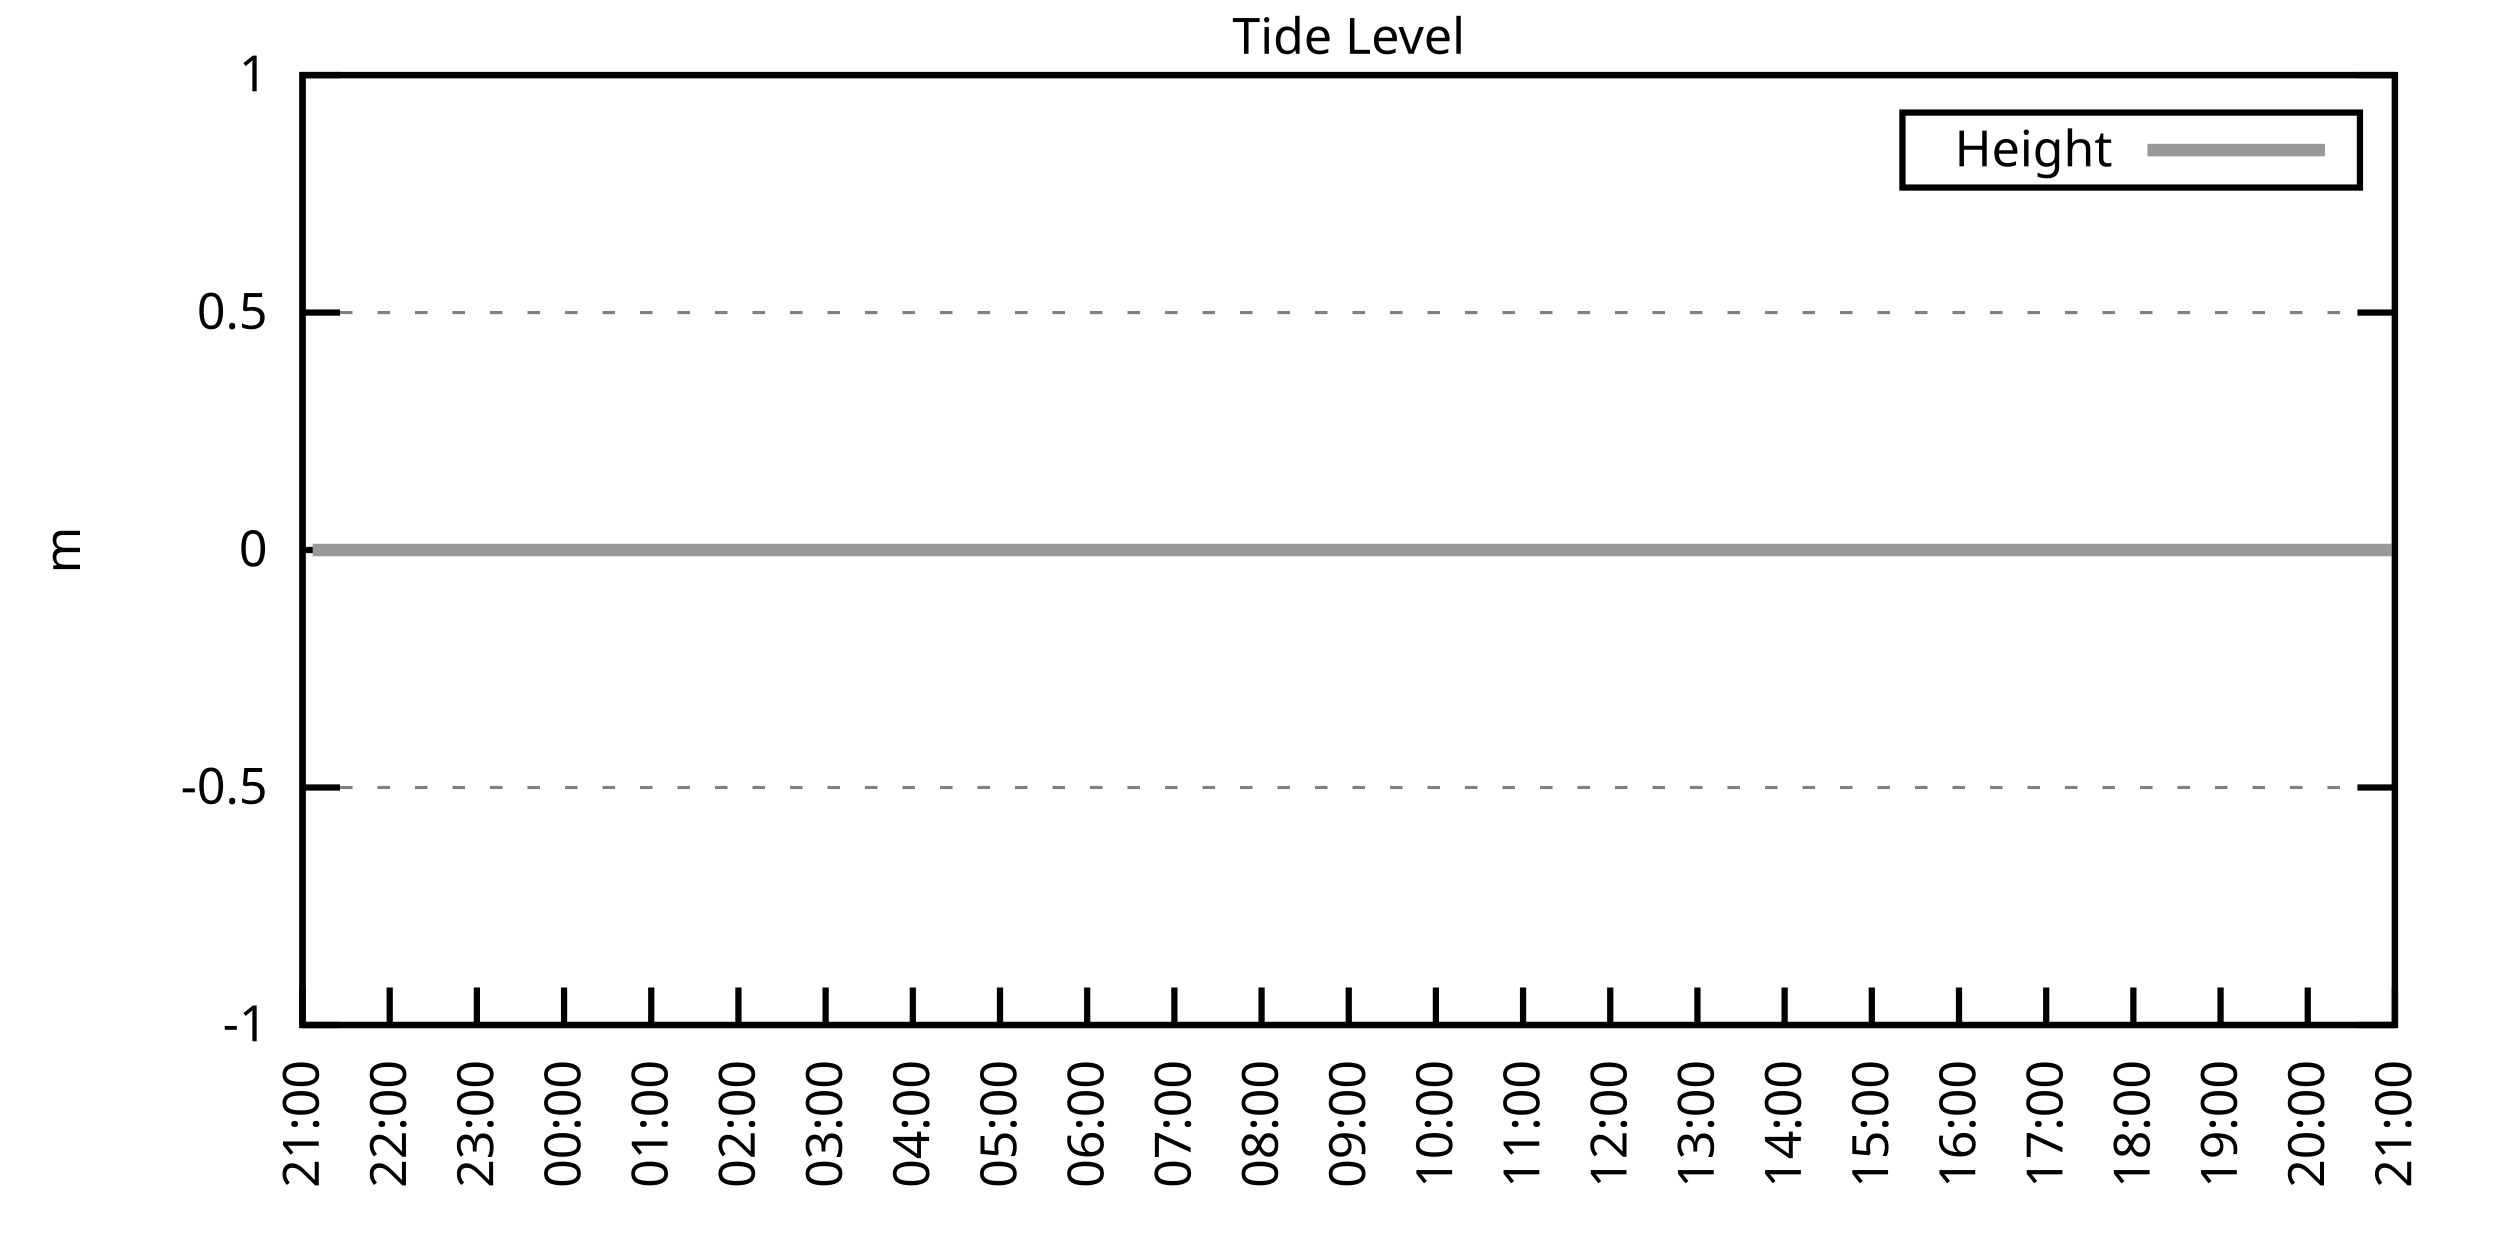
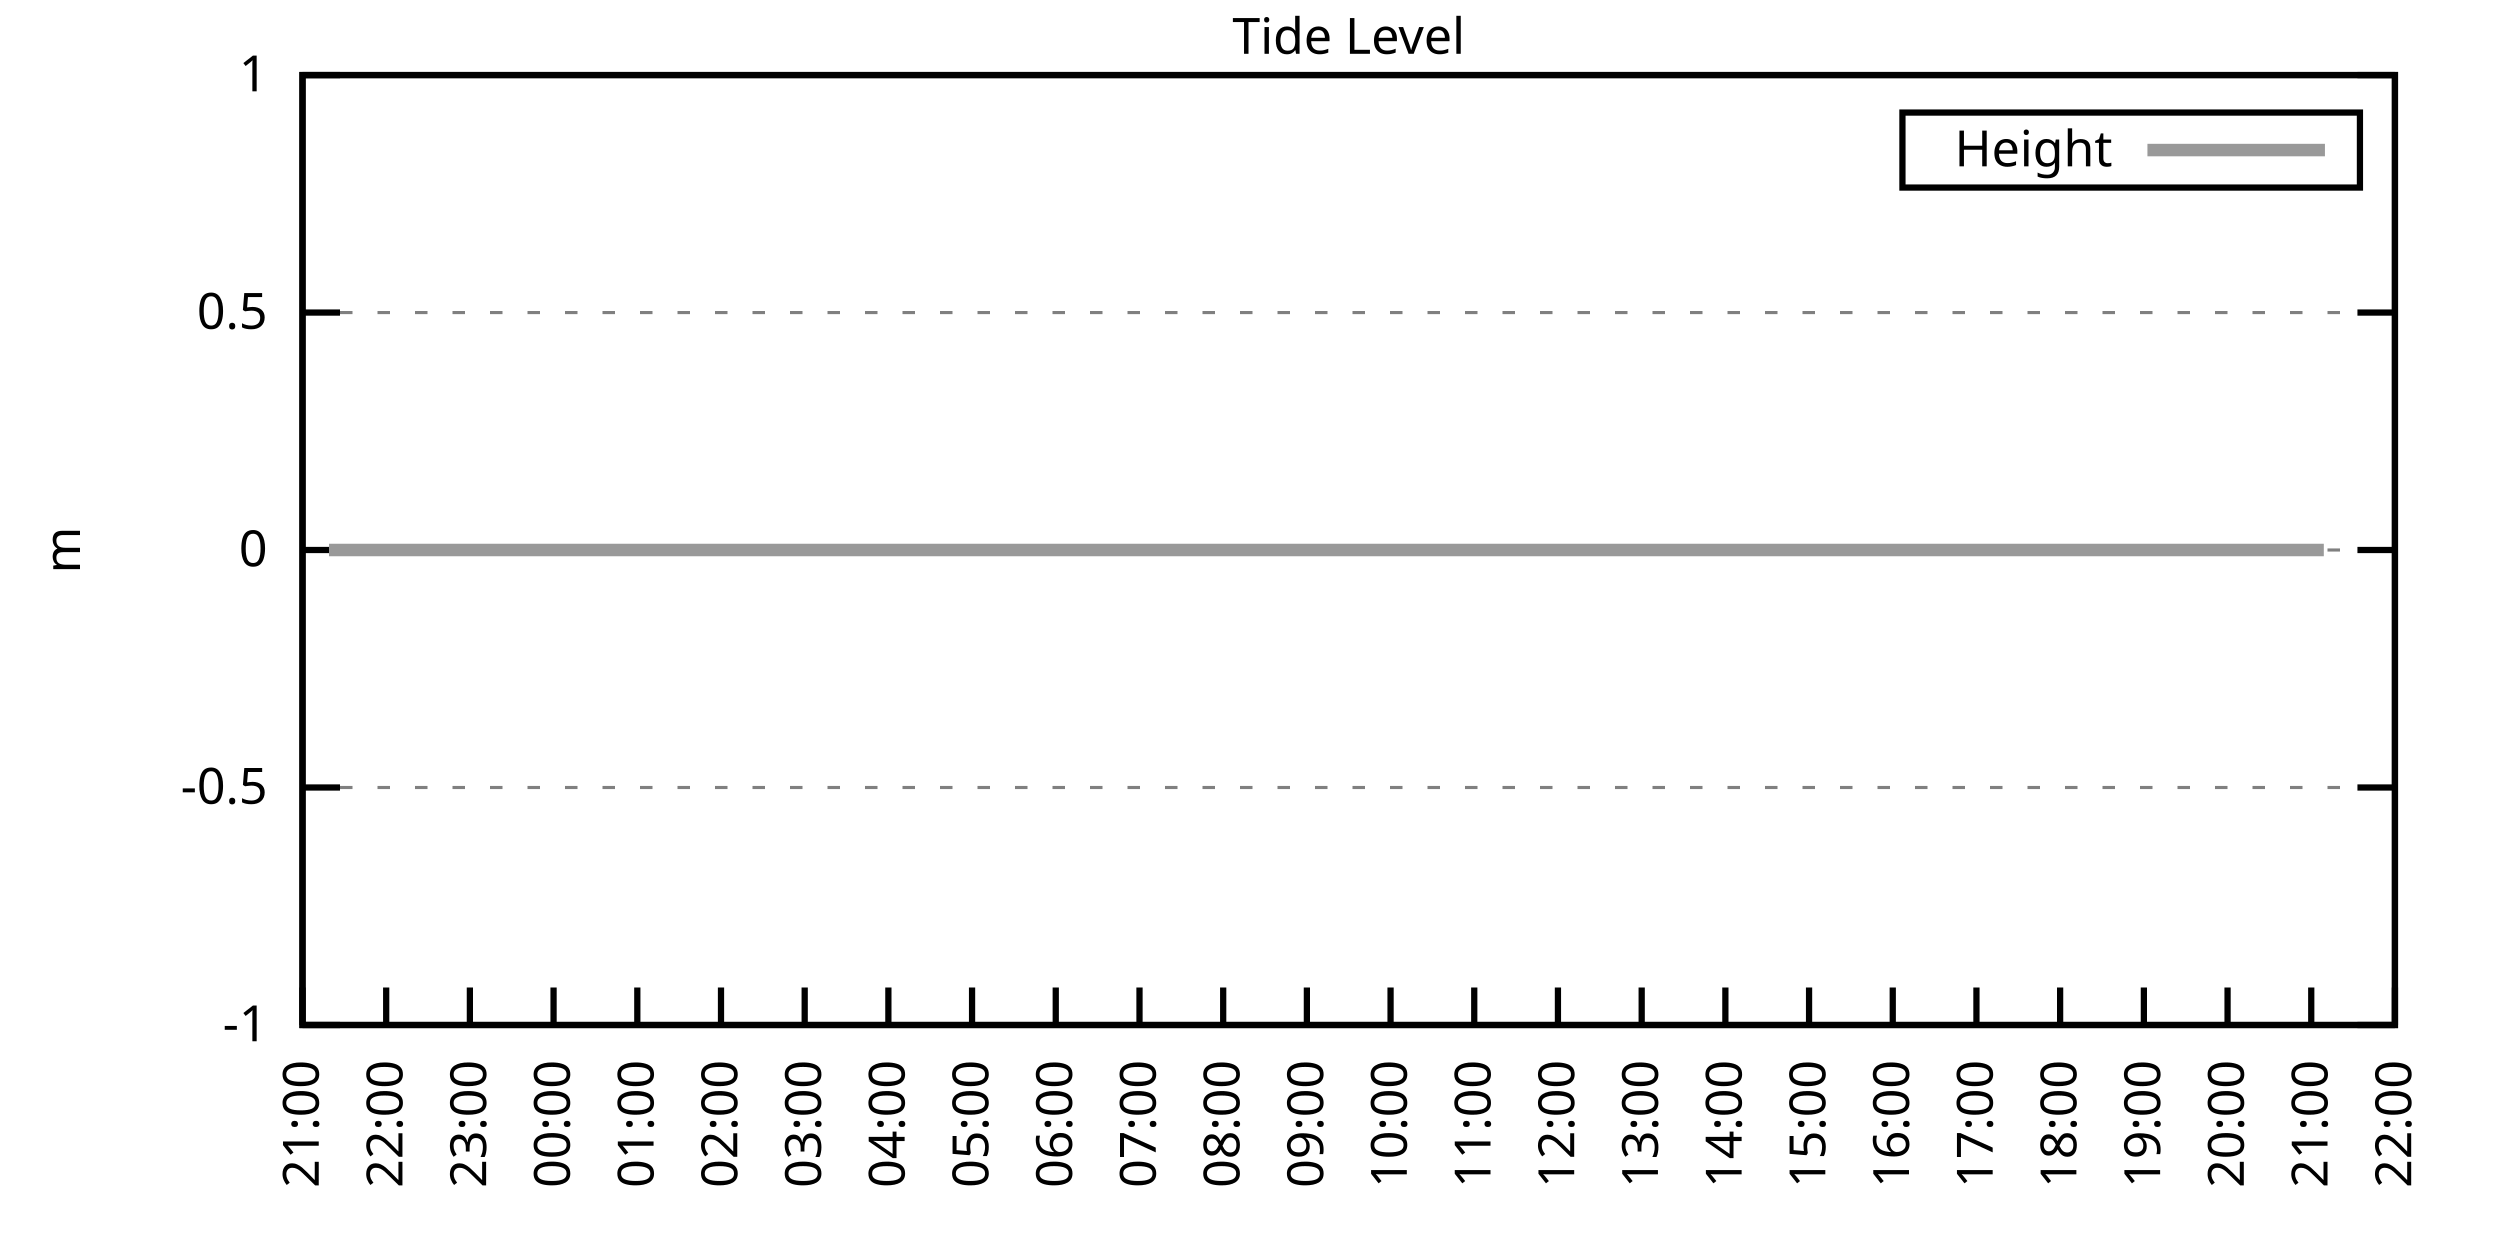
<svg xmlns="http://www.w3.org/2000/svg" xmlns:xlink="http://www.w3.org/1999/xlink" width="400" height="200" viewBox="0 0 400 200">
  <g id="gnuplot_canvas">
    <rect x="0" y="0" width="400" height="200" fill="none" />
    <defs>
      <circle id="gpDot" r="0.5" stroke-width="0.5" stroke="currentColor" />
      <path id="gpPt0" stroke-width="0.333" stroke="currentColor" d="M-1,0 h2 M0,-1 v2" />
      <path id="gpPt1" stroke-width="0.333" stroke="currentColor" d="M-1,-1 L1,1 M1,-1 L-1,1" />
      <path id="gpPt2" stroke-width="0.333" stroke="currentColor" d="M-1,0 L1,0 M0,-1 L0,1 M-1,-1 L1,1 M-1,1 L1,-1" />
      <rect id="gpPt3" stroke-width="0.333" stroke="currentColor" x="-1" y="-1" width="2" height="2" />
      <rect id="gpPt4" stroke-width="0.333" stroke="currentColor" fill="currentColor" x="-1" y="-1" width="2" height="2" />
      <circle id="gpPt5" stroke-width="0.333" stroke="currentColor" cx="0" cy="0" r="1" />
      <use xlink:href="#gpPt5" id="gpPt6" fill="currentColor" stroke="none" />
      <path id="gpPt7" stroke-width="0.333" stroke="currentColor" d="M0,-1.33 L-1.33,0.67 L1.33,0.67 z" />
      <use xlink:href="#gpPt7" id="gpPt8" fill="currentColor" stroke="none" />
      <use xlink:href="#gpPt7" id="gpPt9" stroke="currentColor" transform="rotate(180)" />
      <use xlink:href="#gpPt9" id="gpPt10" fill="currentColor" stroke="none" />
      <use xlink:href="#gpPt3" id="gpPt11" stroke="currentColor" transform="rotate(45)" />
      <use xlink:href="#gpPt11" id="gpPt12" fill="currentColor" stroke="none" />
      <path id="gpPt13" stroke-width="0.333" stroke="currentColor" d="M0,1.330 L1.265,0.411 L0.782,-1.067 L-0.782,-1.076 L-1.265,0.411 z" />
      <use xlink:href="#gpPt13" id="gpPt14" fill="currentColor" stroke="none" />
      <filter id="textbox" filterUnits="objectBoundingBox" x="0" y="0" height="1" width="1">
        <feFlood flood-color="white" flood-opacity="1" result="bgnd" />
        <feComposite in="SourceGraphic" in2="bgnd" operator="atop" />
      </filter>
      <filter id="greybox" filterUnits="objectBoundingBox" x="0" y="0" height="1" width="1">
        <feFlood flood-color="lightgrey" flood-opacity="1" result="grey" />
        <feComposite in="SourceGraphic" in2="grey" operator="atop" />
      </filter>
    </defs>
    <g fill="none" color="white" stroke="currentColor" stroke-width="1.00" stroke-linecap="butt" stroke-linejoin="miter">
</g>
    <g fill="none" color="black" stroke="currentColor" stroke-width="1.00" stroke-linecap="butt" stroke-linejoin="miter">
      <g stroke="none" shape-rendering="crispEdges">
        <polygon fill="rgb(255, 255, 255)" points="48.40,164.00 383.18,164.00 383.18,12.02 48.40,12.02 " />
      </g>
    </g>
    <g fill="none" color="black" stroke="currentColor" stroke-width="1.00" stroke-linecap="butt" stroke-linejoin="miter">
</g>
    <g fill="none" color="black" stroke="black" stroke-width="0.50" stroke-linecap="butt" stroke-linejoin="miter">
</g>
    <g fill="none" color="gray" stroke="currentColor" stroke-width="0.50" stroke-linecap="butt" stroke-linejoin="miter">
      <path stroke="gray" stroke-dasharray="2,4" class="gridline" d="M48.40,164.00 L383.19,164.00  " />
    </g>
    <g fill="none" color="gray" stroke="gray" stroke-width="1.00" stroke-linecap="butt" stroke-linejoin="miter">
</g>
    <g fill="none" color="black" stroke="currentColor" stroke-width="1.00" stroke-linecap="butt" stroke-linejoin="miter">
      <path stroke="black" d="M48.40,164.00 L54.40,164.00 M383.19,164.00 L377.19,164.00  " />
      <g transform="translate(42.80,166.60)" stroke="none" fill="black" font-family="Sans" font-size="8.00" text-anchor="end">
        <text>
          <tspan font-family="Sans">-1</tspan>
        </text>
      </g>
    </g>
    <g fill="none" color="black" stroke="currentColor" stroke-width="1.00" stroke-linecap="butt" stroke-linejoin="miter">
</g>
    <g fill="none" color="black" stroke="black" stroke-width="0.50" stroke-linecap="butt" stroke-linejoin="miter">
</g>
    <g fill="none" color="gray" stroke="currentColor" stroke-width="0.50" stroke-linecap="butt" stroke-linejoin="miter">
      <path stroke="gray" stroke-dasharray="2,4" class="gridline" d="M48.40,126.00 L383.19,126.00  " />
    </g>
    <g fill="none" color="gray" stroke="gray" stroke-width="1.00" stroke-linecap="butt" stroke-linejoin="miter">
</g>
    <g fill="none" color="black" stroke="currentColor" stroke-width="1.00" stroke-linecap="butt" stroke-linejoin="miter">
      <path stroke="black" d="M48.40,126.00 L54.40,126.00 M383.19,126.00 L377.19,126.00  " />
      <g transform="translate(42.80,128.60)" stroke="none" fill="black" font-family="Sans" font-size="8.00" text-anchor="end">
        <text>
          <tspan font-family="Sans">-0.5</tspan>
        </text>
      </g>
    </g>
    <g fill="none" color="black" stroke="currentColor" stroke-width="1.00" stroke-linecap="butt" stroke-linejoin="miter">
</g>
    <g fill="none" color="black" stroke="black" stroke-width="0.50" stroke-linecap="butt" stroke-linejoin="miter">
</g>
    <g fill="none" color="gray" stroke="currentColor" stroke-width="0.50" stroke-linecap="butt" stroke-linejoin="miter">
      <path stroke="gray" stroke-dasharray="2,4" class="gridline" d="M48.40,88.00 L383.19,88.00  " />
    </g>
    <g fill="none" color="gray" stroke="gray" stroke-width="1.00" stroke-linecap="butt" stroke-linejoin="miter">
</g>
    <g fill="none" color="black" stroke="currentColor" stroke-width="1.00" stroke-linecap="butt" stroke-linejoin="miter">
      <path stroke="black" d="M48.40,88.00 L54.40,88.00 M383.19,88.00 L377.19,88.00  " />
      <g transform="translate(42.80,90.60)" stroke="none" fill="black" font-family="Sans" font-size="8.00" text-anchor="end">
        <text>
          <tspan font-family="Sans"> 0</tspan>
        </text>
      </g>
    </g>
    <g fill="none" color="black" stroke="currentColor" stroke-width="1.00" stroke-linecap="butt" stroke-linejoin="miter">
</g>
    <g fill="none" color="black" stroke="black" stroke-width="0.50" stroke-linecap="butt" stroke-linejoin="miter">
</g>
    <g fill="none" color="gray" stroke="currentColor" stroke-width="0.50" stroke-linecap="butt" stroke-linejoin="miter">
      <path stroke="gray" stroke-dasharray="2,4" class="gridline" d="M48.40,50.01 L383.19,50.01  " />
    </g>
    <g fill="none" color="gray" stroke="gray" stroke-width="1.00" stroke-linecap="butt" stroke-linejoin="miter">
</g>
    <g fill="none" color="black" stroke="currentColor" stroke-width="1.00" stroke-linecap="butt" stroke-linejoin="miter">
      <path stroke="black" d="M48.40,50.01 L54.40,50.01 M383.19,50.01 L377.19,50.01  " />
      <g transform="translate(42.80,52.61)" stroke="none" fill="black" font-family="Sans" font-size="8.00" text-anchor="end">
        <text>
          <tspan font-family="Sans"> 0.5</tspan>
        </text>
      </g>
    </g>
    <g fill="none" color="black" stroke="currentColor" stroke-width="1.00" stroke-linecap="butt" stroke-linejoin="miter">
</g>
    <g fill="none" color="black" stroke="black" stroke-width="0.50" stroke-linecap="butt" stroke-linejoin="miter">
</g>
    <g fill="none" color="gray" stroke="currentColor" stroke-width="0.50" stroke-linecap="butt" stroke-linejoin="miter">
      <path stroke="gray" stroke-dasharray="2,4" class="gridline" d="M48.40,12.01 L383.19,12.01  " />
    </g>
    <g fill="none" color="gray" stroke="gray" stroke-width="1.00" stroke-linecap="butt" stroke-linejoin="miter">
</g>
    <g fill="none" color="black" stroke="currentColor" stroke-width="1.00" stroke-linecap="butt" stroke-linejoin="miter">
      <path stroke="black" d="M48.40,12.01 L54.40,12.01 M383.19,12.01 L377.19,12.01  " />
      <g transform="translate(42.80,14.61)" stroke="none" fill="black" font-family="Sans" font-size="8.00" text-anchor="end">
        <text>
          <tspan font-family="Sans"> 1</tspan>
        </text>
      </g>
    </g>
    <g fill="none" color="black" stroke="currentColor" stroke-width="1.00" stroke-linecap="butt" stroke-linejoin="miter">
      <path stroke="black" d="M48.40,164.00 L48.40,158.00  " />
      <g transform="translate(51.00,169.60) rotate(270.00)" stroke="none" fill="black" font-family="Sans" font-size="8.00" text-anchor="end">
        <text>
          <tspan font-family="Sans">21:00</tspan>
        </text>
      </g>
    </g>
    <g fill="none" color="black" stroke="currentColor" stroke-width="1.00" stroke-linecap="butt" stroke-linejoin="miter">
-       <path stroke="black" d="M62.35,164.00 L62.35,158.00  " />
-       <g transform="translate(64.95,169.60) rotate(270.00)" stroke="none" fill="black" font-family="Sans" font-size="8.00" text-anchor="end">
+       <path stroke="black" d="M61.79,164.00 L61.79,158.00  " />
+       <g transform="translate(64.39,169.60) rotate(270.00)" stroke="none" fill="black" font-family="Sans" font-size="8.00" text-anchor="end">
        <text>
          <tspan font-family="Sans">22:00</tspan>
        </text>
      </g>
    </g>
    <g fill="none" color="black" stroke="currentColor" stroke-width="1.00" stroke-linecap="butt" stroke-linejoin="miter">
-       <path stroke="black" d="M76.30,164.00 L76.30,158.00  " />
-       <g transform="translate(78.90,169.60) rotate(270.00)" stroke="none" fill="black" font-family="Sans" font-size="8.00" text-anchor="end">
+       <path stroke="black" d="M75.18,164.00 L75.18,158.00  " />
+       <g transform="translate(77.78,169.60) rotate(270.00)" stroke="none" fill="black" font-family="Sans" font-size="8.00" text-anchor="end">
        <text>
          <tspan font-family="Sans">23:00</tspan>
        </text>
      </g>
    </g>
    <g fill="none" color="black" stroke="currentColor" stroke-width="1.00" stroke-linecap="butt" stroke-linejoin="miter">
-       <path stroke="black" d="M90.25,164.00 L90.25,158.00  " />
-       <g transform="translate(92.85,169.60) rotate(270.00)" stroke="none" fill="black" font-family="Sans" font-size="8.00" text-anchor="end">
+       <path stroke="black" d="M88.57,164.00 L88.57,158.00  " />
+       <g transform="translate(91.17,169.60) rotate(270.00)" stroke="none" fill="black" font-family="Sans" font-size="8.00" text-anchor="end">
        <text>
          <tspan font-family="Sans">00:00</tspan>
        </text>
      </g>
    </g>
    <g fill="none" color="black" stroke="currentColor" stroke-width="1.00" stroke-linecap="butt" stroke-linejoin="miter">
-       <path stroke="black" d="M104.20,164.00 L104.20,158.00  " />
-       <g transform="translate(106.80,169.60) rotate(270.00)" stroke="none" fill="black" font-family="Sans" font-size="8.00" text-anchor="end">
+       <path stroke="black" d="M101.97,164.00 L101.97,158.00  " />
+       <g transform="translate(104.57,169.60) rotate(270.00)" stroke="none" fill="black" font-family="Sans" font-size="8.00" text-anchor="end">
        <text>
          <tspan font-family="Sans">01:00</tspan>
        </text>
      </g>
    </g>
    <g fill="none" color="black" stroke="currentColor" stroke-width="1.00" stroke-linecap="butt" stroke-linejoin="miter">
-       <path stroke="black" d="M118.15,164.00 L118.15,158.00  " />
-       <g transform="translate(120.75,169.60) rotate(270.00)" stroke="none" fill="black" font-family="Sans" font-size="8.00" text-anchor="end">
+       <path stroke="black" d="M115.36,164.00 L115.36,158.00  " />
+       <g transform="translate(117.96,169.60) rotate(270.00)" stroke="none" fill="black" font-family="Sans" font-size="8.00" text-anchor="end">
        <text>
          <tspan font-family="Sans">02:00</tspan>
        </text>
      </g>
    </g>
    <g fill="none" color="black" stroke="currentColor" stroke-width="1.00" stroke-linecap="butt" stroke-linejoin="miter">
-       <path stroke="black" d="M132.10,164.00 L132.10,158.00  " />
-       <g transform="translate(134.70,169.60) rotate(270.00)" stroke="none" fill="black" font-family="Sans" font-size="8.00" text-anchor="end">
+       <path stroke="black" d="M128.75,164.00 L128.75,158.00  " />
+       <g transform="translate(131.35,169.60) rotate(270.00)" stroke="none" fill="black" font-family="Sans" font-size="8.00" text-anchor="end">
        <text>
          <tspan font-family="Sans">03:00</tspan>
        </text>
      </g>
    </g>
    <g fill="none" color="black" stroke="currentColor" stroke-width="1.00" stroke-linecap="butt" stroke-linejoin="miter">
-       <path stroke="black" d="M146.05,164.00 L146.05,158.00  " />
-       <g transform="translate(148.65,169.60) rotate(270.00)" stroke="none" fill="black" font-family="Sans" font-size="8.00" text-anchor="end">
+       <path stroke="black" d="M142.14,164.00 L142.14,158.00  " />
+       <g transform="translate(144.74,169.60) rotate(270.00)" stroke="none" fill="black" font-family="Sans" font-size="8.00" text-anchor="end">
        <text>
          <tspan font-family="Sans">04:00</tspan>
        </text>
      </g>
    </g>
    <g fill="none" color="black" stroke="currentColor" stroke-width="1.00" stroke-linecap="butt" stroke-linejoin="miter">
-       <path stroke="black" d="M160.00,164.00 L160.00,158.00  " />
-       <g transform="translate(162.60,169.60) rotate(270.00)" stroke="none" fill="black" font-family="Sans" font-size="8.00" text-anchor="end">
+       <path stroke="black" d="M155.53,164.00 L155.53,158.00  " />
+       <g transform="translate(158.13,169.60) rotate(270.00)" stroke="none" fill="black" font-family="Sans" font-size="8.00" text-anchor="end">
        <text>
          <tspan font-family="Sans">05:00</tspan>
        </text>
      </g>
    </g>
    <g fill="none" color="black" stroke="currentColor" stroke-width="1.00" stroke-linecap="butt" stroke-linejoin="miter">
-       <path stroke="black" d="M173.95,164.00 L173.95,158.00  " />
-       <g transform="translate(176.55,169.60) rotate(270.00)" stroke="none" fill="black" font-family="Sans" font-size="8.00" text-anchor="end">
+       <path stroke="black" d="M168.92,164.00 L168.92,158.00  " />
+       <g transform="translate(171.52,169.60) rotate(270.00)" stroke="none" fill="black" font-family="Sans" font-size="8.00" text-anchor="end">
        <text>
          <tspan font-family="Sans">06:00</tspan>
        </text>
      </g>
    </g>
    <g fill="none" color="black" stroke="currentColor" stroke-width="1.00" stroke-linecap="butt" stroke-linejoin="miter">
-       <path stroke="black" d="M187.90,164.00 L187.90,158.00  " />
-       <g transform="translate(190.50,169.60) rotate(270.00)" stroke="none" fill="black" font-family="Sans" font-size="8.00" text-anchor="end">
+       <path stroke="black" d="M182.32,164.00 L182.32,158.00  " />
+       <g transform="translate(184.92,169.60) rotate(270.00)" stroke="none" fill="black" font-family="Sans" font-size="8.00" text-anchor="end">
        <text>
          <tspan font-family="Sans">07:00</tspan>
        </text>
      </g>
    </g>
    <g fill="none" color="black" stroke="currentColor" stroke-width="1.00" stroke-linecap="butt" stroke-linejoin="miter">
-       <path stroke="black" d="M201.85,164.00 L201.85,158.00  " />
-       <g transform="translate(204.45,169.60) rotate(270.00)" stroke="none" fill="black" font-family="Sans" font-size="8.00" text-anchor="end">
+       <path stroke="black" d="M195.71,164.00 L195.71,158.00  " />
+       <g transform="translate(198.31,169.60) rotate(270.00)" stroke="none" fill="black" font-family="Sans" font-size="8.00" text-anchor="end">
        <text>
          <tspan font-family="Sans">08:00</tspan>
        </text>
      </g>
    </g>
    <g fill="none" color="black" stroke="currentColor" stroke-width="1.00" stroke-linecap="butt" stroke-linejoin="miter">
-       <path stroke="black" d="M215.80,164.00 L215.80,158.00  " />
-       <g transform="translate(218.40,169.60) rotate(270.00)" stroke="none" fill="black" font-family="Sans" font-size="8.00" text-anchor="end">
+       <path stroke="black" d="M209.10,164.00 L209.10,158.00  " />
+       <g transform="translate(211.70,169.60) rotate(270.00)" stroke="none" fill="black" font-family="Sans" font-size="8.00" text-anchor="end">
        <text>
          <tspan font-family="Sans">09:00</tspan>
        </text>
      </g>
    </g>
    <g fill="none" color="black" stroke="currentColor" stroke-width="1.00" stroke-linecap="butt" stroke-linejoin="miter">
-       <path stroke="black" d="M229.74,164.00 L229.74,158.00  " />
-       <g transform="translate(232.34,169.60) rotate(270.00)" stroke="none" fill="black" font-family="Sans" font-size="8.00" text-anchor="end">
+       <path stroke="black" d="M222.49,164.00 L222.49,158.00  " />
+       <g transform="translate(225.09,169.60) rotate(270.00)" stroke="none" fill="black" font-family="Sans" font-size="8.00" text-anchor="end">
        <text>
          <tspan font-family="Sans">10:00</tspan>
        </text>
      </g>
    </g>
    <g fill="none" color="black" stroke="currentColor" stroke-width="1.00" stroke-linecap="butt" stroke-linejoin="miter">
-       <path stroke="black" d="M243.69,164.00 L243.69,158.00  " />
-       <g transform="translate(246.29,169.60) rotate(270.00)" stroke="none" fill="black" font-family="Sans" font-size="8.00" text-anchor="end">
+       <path stroke="black" d="M235.88,164.00 L235.88,158.00  " />
+       <g transform="translate(238.48,169.60) rotate(270.00)" stroke="none" fill="black" font-family="Sans" font-size="8.00" text-anchor="end">
        <text>
          <tspan font-family="Sans">11:00</tspan>
        </text>
      </g>
    </g>
    <g fill="none" color="black" stroke="currentColor" stroke-width="1.00" stroke-linecap="butt" stroke-linejoin="miter">
-       <path stroke="black" d="M257.64,164.00 L257.64,158.00  " />
-       <g transform="translate(260.24,169.60) rotate(270.00)" stroke="none" fill="black" font-family="Sans" font-size="8.00" text-anchor="end">
+       <path stroke="black" d="M249.27,164.00 L249.27,158.00  " />
+       <g transform="translate(251.87,169.60) rotate(270.00)" stroke="none" fill="black" font-family="Sans" font-size="8.00" text-anchor="end">
        <text>
          <tspan font-family="Sans">12:00</tspan>
        </text>
      </g>
    </g>
    <g fill="none" color="black" stroke="currentColor" stroke-width="1.00" stroke-linecap="butt" stroke-linejoin="miter">
-       <path stroke="black" d="M271.59,164.00 L271.59,158.00  " />
-       <g transform="translate(274.19,169.60) rotate(270.00)" stroke="none" fill="black" font-family="Sans" font-size="8.00" text-anchor="end">
+       <path stroke="black" d="M262.67,164.00 L262.67,158.00  " />
+       <g transform="translate(265.27,169.60) rotate(270.00)" stroke="none" fill="black" font-family="Sans" font-size="8.00" text-anchor="end">
        <text>
          <tspan font-family="Sans">13:00</tspan>
        </text>
      </g>
    </g>
    <g fill="none" color="black" stroke="currentColor" stroke-width="1.00" stroke-linecap="butt" stroke-linejoin="miter">
-       <path stroke="black" d="M285.54,164.00 L285.54,158.00  " />
-       <g transform="translate(288.14,169.60) rotate(270.00)" stroke="none" fill="black" font-family="Sans" font-size="8.00" text-anchor="end">
+       <path stroke="black" d="M276.06,164.00 L276.06,158.00  " />
+       <g transform="translate(278.66,169.60) rotate(270.00)" stroke="none" fill="black" font-family="Sans" font-size="8.00" text-anchor="end">
        <text>
          <tspan font-family="Sans">14:00</tspan>
        </text>
      </g>
    </g>
    <g fill="none" color="black" stroke="currentColor" stroke-width="1.00" stroke-linecap="butt" stroke-linejoin="miter">
-       <path stroke="black" d="M299.49,164.00 L299.49,158.00  " />
-       <g transform="translate(302.09,169.60) rotate(270.00)" stroke="none" fill="black" font-family="Sans" font-size="8.00" text-anchor="end">
+       <path stroke="black" d="M289.45,164.00 L289.45,158.00  " />
+       <g transform="translate(292.05,169.60) rotate(270.00)" stroke="none" fill="black" font-family="Sans" font-size="8.00" text-anchor="end">
        <text>
          <tspan font-family="Sans">15:00</tspan>
        </text>
      </g>
    </g>
    <g fill="none" color="black" stroke="currentColor" stroke-width="1.00" stroke-linecap="butt" stroke-linejoin="miter">
-       <path stroke="black" d="M313.44,164.00 L313.44,158.00  " />
-       <g transform="translate(316.04,169.60) rotate(270.00)" stroke="none" fill="black" font-family="Sans" font-size="8.00" text-anchor="end">
+       <path stroke="black" d="M302.84,164.00 L302.84,158.00  " />
+       <g transform="translate(305.44,169.60) rotate(270.00)" stroke="none" fill="black" font-family="Sans" font-size="8.00" text-anchor="end">
        <text>
          <tspan font-family="Sans">16:00</tspan>
        </text>
      </g>
    </g>
    <g fill="none" color="black" stroke="currentColor" stroke-width="1.00" stroke-linecap="butt" stroke-linejoin="miter">
-       <path stroke="black" d="M327.39,164.00 L327.39,158.00  " />
-       <g transform="translate(329.99,169.60) rotate(270.00)" stroke="none" fill="black" font-family="Sans" font-size="8.00" text-anchor="end">
+       <path stroke="black" d="M316.23,164.00 L316.23,158.00  " />
+       <g transform="translate(318.83,169.60) rotate(270.00)" stroke="none" fill="black" font-family="Sans" font-size="8.00" text-anchor="end">
        <text>
          <tspan font-family="Sans">17:00</tspan>
        </text>
      </g>
    </g>
    <g fill="none" color="black" stroke="currentColor" stroke-width="1.00" stroke-linecap="butt" stroke-linejoin="miter">
-       <path stroke="black" d="M341.34,164.00 L341.34,158.00  " />
-       <g transform="translate(343.94,169.60) rotate(270.00)" stroke="none" fill="black" font-family="Sans" font-size="8.00" text-anchor="end">
+       <path stroke="black" d="M329.62,164.00 L329.62,158.00  " />
+       <g transform="translate(332.22,169.60) rotate(270.00)" stroke="none" fill="black" font-family="Sans" font-size="8.00" text-anchor="end">
        <text>
          <tspan font-family="Sans">18:00</tspan>
        </text>
      </g>
    </g>
    <g fill="none" color="black" stroke="currentColor" stroke-width="1.00" stroke-linecap="butt" stroke-linejoin="miter">
-       <path stroke="black" d="M355.29,164.00 L355.29,158.00  " />
-       <g transform="translate(357.89,169.60) rotate(270.00)" stroke="none" fill="black" font-family="Sans" font-size="8.00" text-anchor="end">
+       <path stroke="black" d="M343.02,164.00 L343.02,158.00  " />
+       <g transform="translate(345.62,169.60) rotate(270.00)" stroke="none" fill="black" font-family="Sans" font-size="8.00" text-anchor="end">
        <text>
          <tspan font-family="Sans">19:00</tspan>
        </text>
      </g>
    </g>
    <g fill="none" color="black" stroke="currentColor" stroke-width="1.00" stroke-linecap="butt" stroke-linejoin="miter">
-       <path stroke="black" d="M369.24,164.00 L369.24,158.00  " />
-       <g transform="translate(371.84,169.60) rotate(270.00)" stroke="none" fill="black" font-family="Sans" font-size="8.00" text-anchor="end">
+       <path stroke="black" d="M356.41,164.00 L356.41,158.00  " />
+       <g transform="translate(359.01,169.60) rotate(270.00)" stroke="none" fill="black" font-family="Sans" font-size="8.00" text-anchor="end">
        <text>
          <tspan font-family="Sans">20:00</tspan>
+         </text>
+       </g>
+     </g>
+     <g fill="none" color="black" stroke="currentColor" stroke-width="1.00" stroke-linecap="butt" stroke-linejoin="miter">
+       <path stroke="black" d="M369.80,164.00 L369.80,158.00  " />
+       <g transform="translate(372.40,169.60) rotate(270.00)" stroke="none" fill="black" font-family="Sans" font-size="8.00" text-anchor="end">
+         <text>
+           <tspan font-family="Sans">21:00</tspan>
        </text>
      </g>
    </g>
    <g fill="none" color="black" stroke="currentColor" stroke-width="1.00" stroke-linecap="butt" stroke-linejoin="miter">
      <path stroke="black" d="M383.19,164.00 L383.19,158.00  " />
      <g transform="translate(385.79,169.60) rotate(270.00)" stroke="none" fill="black" font-family="Sans" font-size="8.00" text-anchor="end">
        <text>
-           <tspan font-family="Sans">21:00</tspan>
+           <tspan font-family="Sans">22:00</tspan>
        </text>
      </g>
    </g>
    <g fill="none" color="black" stroke="currentColor" stroke-width="1.00" stroke-linecap="butt" stroke-linejoin="miter">
</g>
    <g fill="none" color="black" stroke="currentColor" stroke-width="1.00" stroke-linecap="butt" stroke-linejoin="miter">
      <path stroke="black" d="M48.40,12.01 L48.40,164.00 L383.19,164.00 L383.19,12.01 L48.40,12.01 Z  " />
    </g>
    <g fill="none" color="black" stroke="currentColor" stroke-width="1.00" stroke-linecap="butt" stroke-linejoin="miter">
</g>
    <g fill="none" color="black" stroke="currentColor" stroke-width="1.00" stroke-linecap="butt" stroke-linejoin="miter">
      <path stroke="black" d="M304.39,30.01 L304.39,18.01 L377.59,18.01 L377.59,30.01 L304.39,30.01 Z  " />
    </g>
    <g id="Tide_level_plot_1">
      <g fill="none" color="white" stroke="black" stroke-width="2.00" stroke-linecap="butt" stroke-linejoin="miter">
</g>
      <g fill="none" color="black" stroke="currentColor" stroke-width="2.00" stroke-linecap="butt" stroke-linejoin="miter">
        <g transform="translate(337.99,26.61)" stroke="none" fill="black" font-family="Sans" font-size="8.00" text-anchor="end">
          <text>
            <tspan font-family="Sans">Height</tspan>
          </text>
        </g>
      </g>
      <g fill="none" color="black" stroke="currentColor" stroke-width="2.00" stroke-linecap="butt" stroke-linejoin="miter">
-         <path stroke="rgb(153, 153, 153)" d="M343.59,24.01 L371.99,24.01 M50.03,88.00 L52.82,88.00 L55.14,88.00 L57.23,88.00 L59.56,88.00 L62.12,88.00   L64.21,88.00 L66.77,88.00 L68.86,88.00 L71.42,88.00 L73.74,88.00 L75.60,88.00 L78.39,88.00 L80.25,88.00   L82.81,88.00 L85.13,88.00 L87.69,88.00 L89.78,88.00 L92.11,88.00 L94.43,88.00 L96.76,88.00 L98.85,88.00   L101.64,88.00 L103.73,88.00 L105.83,88.00 L108.15,88.00 L110.94,88.00 L113.03,88.00 L115.13,88.00 L117.45,88.00   L119.78,88.00 L122.33,88.00 L124.19,88.00 L127.22,88.00 L129.31,88.00 L131.87,88.00 L134.19,88.00 L136.28,88.00   L138.37,88.00 L140.93,88.00 L143.49,88.00 L145.58,88.00 L148.14,88.00 L150.23,88.00 L152.79,88.00 L154.88,88.00   L157.44,88.00 L159.53,88.00 L161.86,88.00 L164.41,88.00 L166.74,88.00 L168.83,88.00 L171.39,88.00 L173.48,88.00   L175.57,88.00 L177.90,88.00 L180.46,88.00 L182.55,88.00 L185.34,88.00 L187.43,88.00 L189.52,88.00 L192.08,88.00   L194.64,88.00 L196.96,88.00 L199.06,88.00 L201.61,88.00 L203.71,88.00 L206.26,88.00 L208.59,88.00 L210.91,88.00   L213.01,88.00 L215.33,88.00 L217.19,88.00 L219.98,88.00 L222.54,88.00 L224.63,88.00 L226.95,88.00 L229.51,88.00   L231.84,88.00 L233.93,88.00 L236.49,88.00 L238.58,88.00 L240.67,88.00 L243.00,88.00 L245.32,88.00 L247.88,88.00   L250.44,88.00 L252.53,88.00 L254.85,88.00 L256.95,88.00 L259.50,88.00 L261.83,88.00 L264.15,88.00 L266.48,88.00   L269.04,88.00 L271.13,88.00 L273.45,88.00 L275.78,88.00 L278.10,88.00 L280.66,88.00 L282.75,88.00 L285.08,88.00   L287.40,88.00 L289.73,88.00 L291.82,88.00 L294.61,88.00 L296.47,88.00 L299.03,88.00 L301.35,88.00 L303.68,88.00   L306.00,88.00 L308.56,88.00 L310.65,88.00 L313.21,88.00 L315.30,88.00 L317.63,88.00 L319.72,88.00 L322.04,88.00   L324.83,88.00 L326.93,88.00 L329.25,88.00 L331.81,88.00 L333.90,88.00 L336.46,88.00 L338.32,88.00 L341.11,88.00   L343.20,88.00 L345.76,88.00 L347.85,88.00 L350.41,88.00 L352.27,88.00 L355.06,88.00 L357.15,88.00 L359.24,88.00   L361.57,88.00 L364.13,88.00 L366.68,88.00 L368.78,88.00 L371.33,88.00 L373.19,88.00 L375.75,88.00 L377.84,88.00   L380.40,88.00 L382.96,88.00  " />
+         <path stroke="rgb(153, 153, 153)" d="M343.59,24.01 L371.99,24.01 M52.64,88.00 L54.87,88.00 L56.88,88.00 L59.11,88.00 L61.57,88.00 L63.58,88.00   L66.03,88.00 L68.04,88.00 L70.50,88.00 L72.73,88.00 L74.51,88.00 L77.19,88.00 L78.98,88.00 L81.43,88.00   L83.66,88.00 L86.12,88.00 L88.13,88.00 L90.36,88.00 L92.59,88.00 L94.82,88.00 L96.83,88.00 L99.51,88.00   L101.52,88.00 L103.53,88.00 L105.76,88.00 L108.44,88.00 L110.45,88.00 L112.46,88.00 L114.69,88.00 L116.92,88.00   L119.38,88.00 L121.16,88.00 L124.06,88.00 L126.07,88.00 L128.53,88.00 L130.76,88.00 L132.77,88.00 L134.78,88.00   L137.23,88.00 L139.69,88.00 L141.69,88.00 L144.15,88.00 L146.16,88.00 L148.61,88.00 L150.62,88.00 L153.08,88.00   L155.09,88.00 L157.32,88.00 L159.77,88.00 L162.01,88.00 L164.01,88.00 L166.47,88.00 L168.48,88.00 L170.49,88.00   L172.72,88.00 L175.17,88.00 L177.18,88.00 L179.86,88.00 L181.87,88.00 L183.88,88.00 L186.33,88.00 L188.79,88.00   L191.02,88.00 L193.03,88.00 L195.48,88.00 L197.49,88.00 L199.95,88.00 L202.18,88.00 L204.41,88.00 L206.42,88.00   L208.65,88.00 L210.44,88.00 L213.12,88.00 L215.57,88.00 L217.58,88.00 L219.81,88.00 L222.27,88.00 L224.50,88.00   L226.51,88.00 L228.96,88.00 L230.97,88.00 L232.98,88.00 L235.21,88.00 L237.44,88.00 L239.90,88.00 L242.36,88.00   L244.36,88.00 L246.60,88.00 L248.60,88.00 L251.06,88.00 L253.29,88.00 L255.52,88.00 L257.76,88.00 L260.21,88.00   L262.22,88.00 L264.45,88.00 L266.68,88.00 L268.92,88.00 L271.37,88.00 L273.38,88.00 L275.61,88.00 L277.84,88.00   L280.07,88.00 L282.08,88.00 L284.76,88.00 L286.55,88.00 L289.00,88.00 L291.23,88.00 L293.47,88.00 L295.70,88.00   L298.15,88.00 L300.16,88.00 L302.62,88.00 L304.63,88.00 L306.86,88.00 L308.87,88.00 L311.10,88.00 L313.78,88.00   L315.79,88.00 L318.02,88.00 L320.47,88.00 L322.48,88.00 L324.94,88.00 L326.72,88.00 L329.40,88.00 L331.41,88.00   L333.86,88.00 L335.87,88.00 L338.33,88.00 L340.11,88.00 L342.79,88.00 L344.80,88.00 L346.81,88.00 L349.04,88.00   L351.50,88.00 L353.95,88.00 L355.96,88.00 L358.42,88.00 L360.20,88.00 L362.66,88.00 L364.66,88.00 L367.12,88.00   L369.58,88.00 L371.81,88.00  " />
      </g>
    </g>
    <g fill="none" color="black" stroke="currentColor" stroke-width="2.00" stroke-linecap="butt" stroke-linejoin="miter">
</g>
    <g fill="none" color="black" stroke="black" stroke-width="1.00" stroke-linecap="butt" stroke-linejoin="miter">
</g>
    <g fill="none" color="black" stroke="currentColor" stroke-width="1.00" stroke-linecap="butt" stroke-linejoin="miter">
      <path stroke="black" d="M48.40,12.01 L48.40,164.00 L383.19,164.00 L383.19,12.01 L48.40,12.01 Z  " />
      <g transform="translate(12.80,88.01) rotate(270.00)" stroke="none" fill="black" font-family="Sans" font-size="8.00" text-anchor="middle">
        <text>
          <tspan font-family="Sans">m</tspan>
        </text>
      </g>
    </g>
    <g fill="none" color="black" stroke="currentColor" stroke-width="1.00" stroke-linecap="butt" stroke-linejoin="miter">
</g>
    <g fill="none" color="black" stroke="currentColor" stroke-width="1.00" stroke-linecap="butt" stroke-linejoin="miter">
      <g transform="translate(215.79,8.61)" stroke="none" fill="black" font-family="Sans" font-size="8.00" text-anchor="middle">
        <text>
          <tspan font-family="Sans">Tide Level</tspan>
        </text>
      </g>
    </g>
    <g fill="none" color="black" stroke="currentColor" stroke-width="1.00" stroke-linecap="butt" stroke-linejoin="miter">
</g>
  </g>
</svg>
